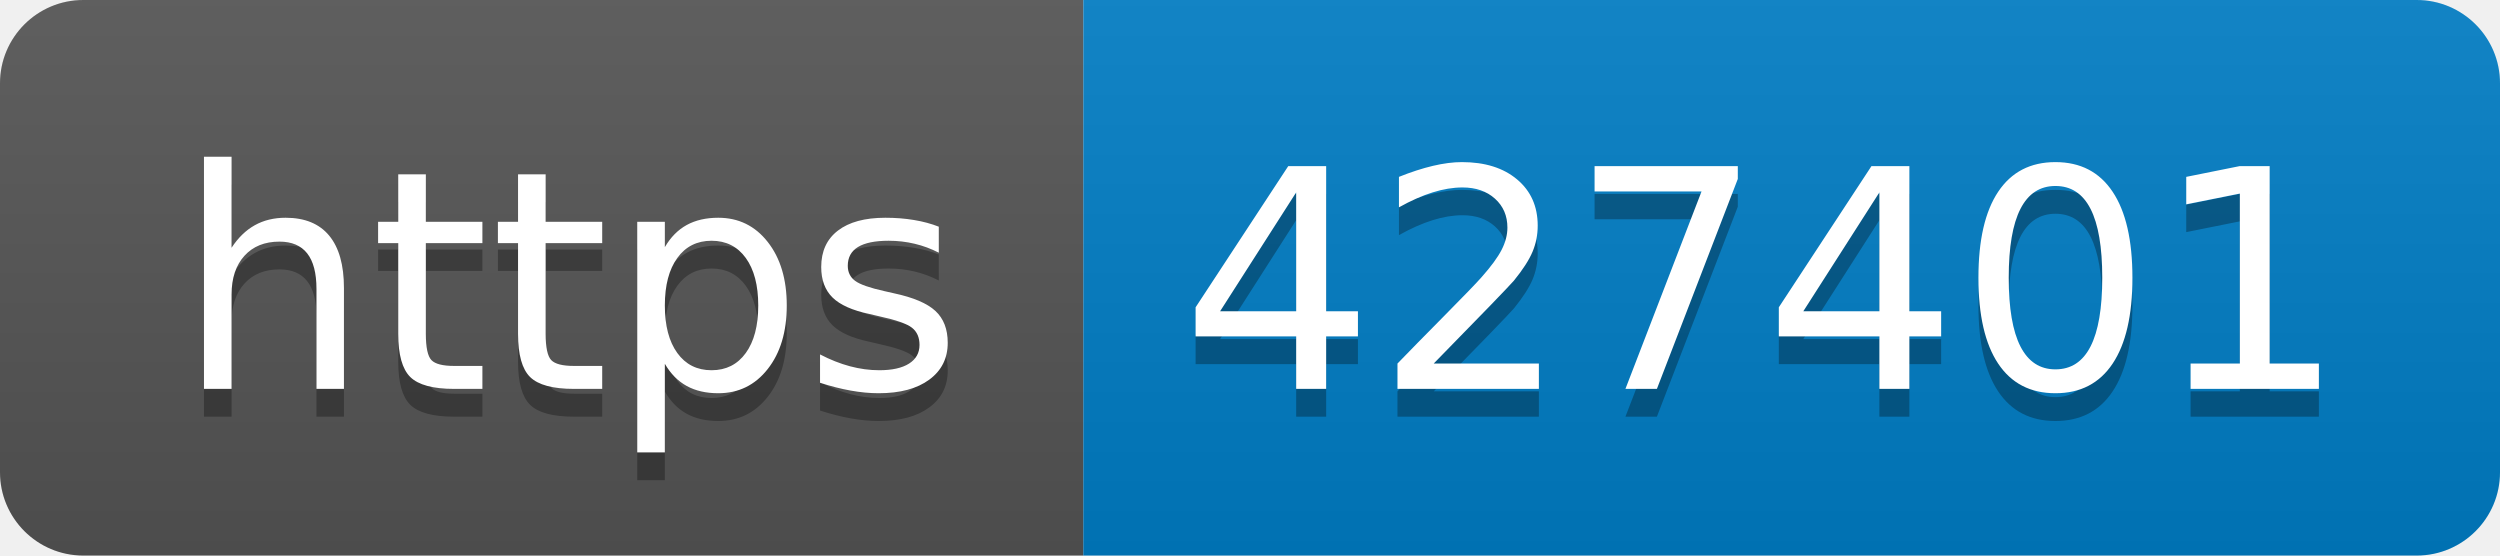
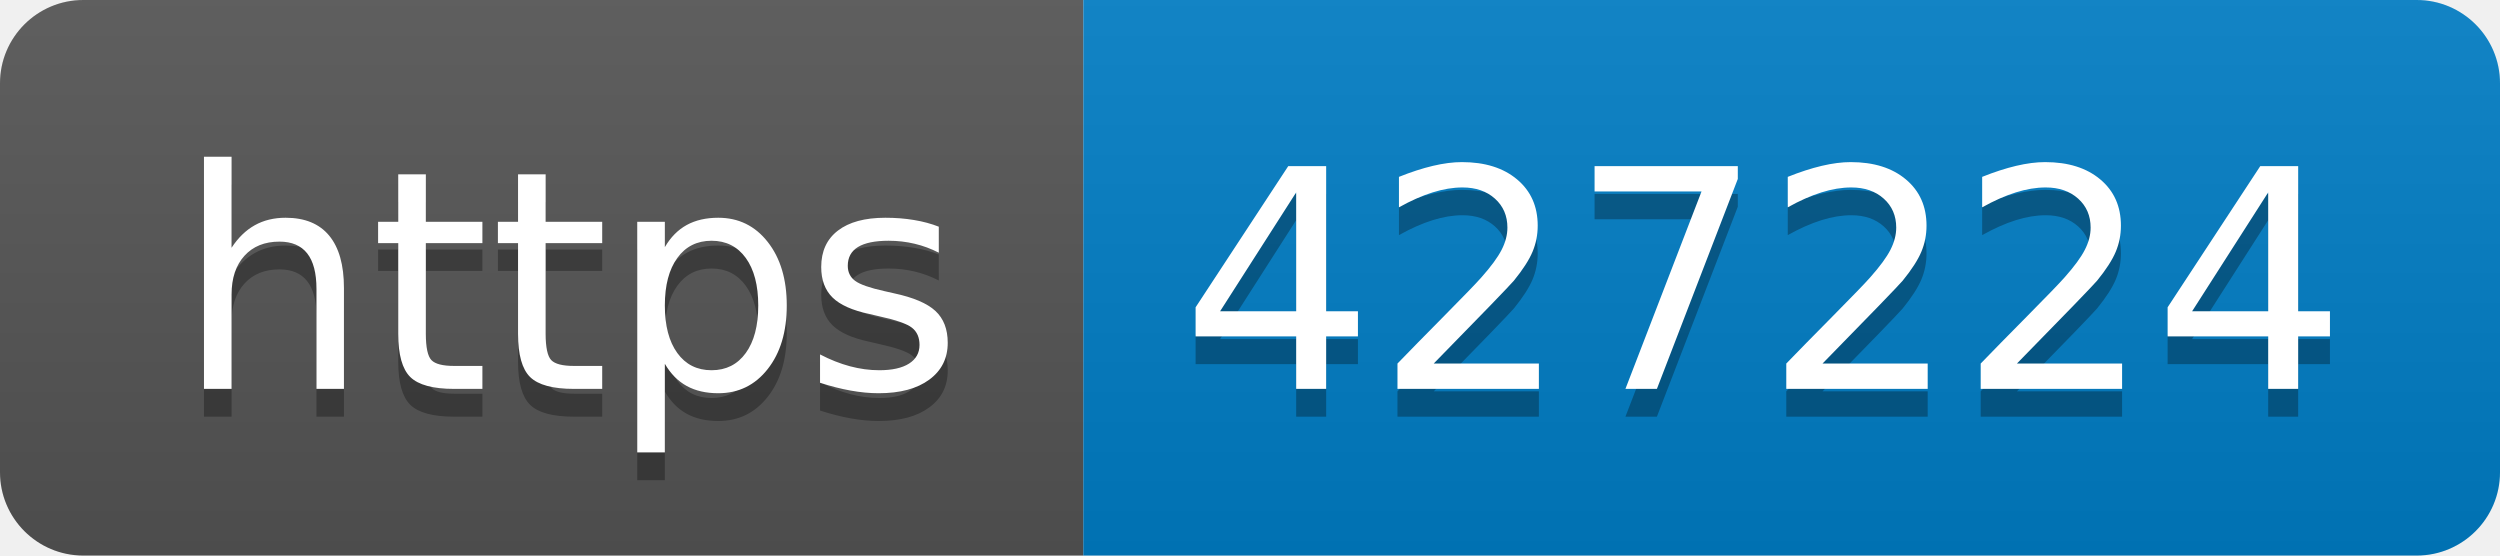
- <svg xmlns="http://www.w3.org/2000/svg" width="90" height="20" role="img" aria-label="https: 427401">
+ <svg xmlns="http://www.w3.org/2000/svg" width="90" height="20" role="img" aria-label="https: 427224">
  <linearGradient id="s" x2="0" y2="100%">
    <stop offset="0" stop-color="#bbb" stop-opacity=".1" />
    <stop offset="1" stop-opacity=".1" />
  </linearGradient>
  <clipPath id="r">
    <rect width="90" height="20" rx="3" fill="#fff" />
  </clipPath>
  <g clip-path="url(#r)">
    <rect width="39" height="20" fill="#555" />
    <rect x="39" width="51" height="20" fill="#007ec6" />
    <rect width="90" height="20" fill="url(#s)" />
  </g>
  <g fill="#fff" text-anchor="middle" font-family="Verdana,Geneva,DejaVu Sans,sans-serif" text-rendering="geometricPrecision" font-size="110">
    <text aria-hidden="true" x="205" y="150" fill="#010101" fill-opacity=".3" transform="scale(.1)" textLength="290">https</text>
    <text x="205" y="140" transform="scale(.1)" fill="#fff" textLength="290">https</text>
-     <text aria-hidden="true" x="635" y="150" fill="#010101" fill-opacity=".3" transform="scale(.1)" textLength="410">427401</text>
-     <text x="635" y="140" transform="scale(.1)" fill="#fff" textLength="410">427401</text>
+     <text aria-hidden="true" x="635" y="150" fill="#010101" fill-opacity=".3" transform="scale(.1)" textLength="410">427224</text>
+     <text x="635" y="140" transform="scale(.1)" fill="#fff" textLength="410">427224</text>
  </g>
</svg>
